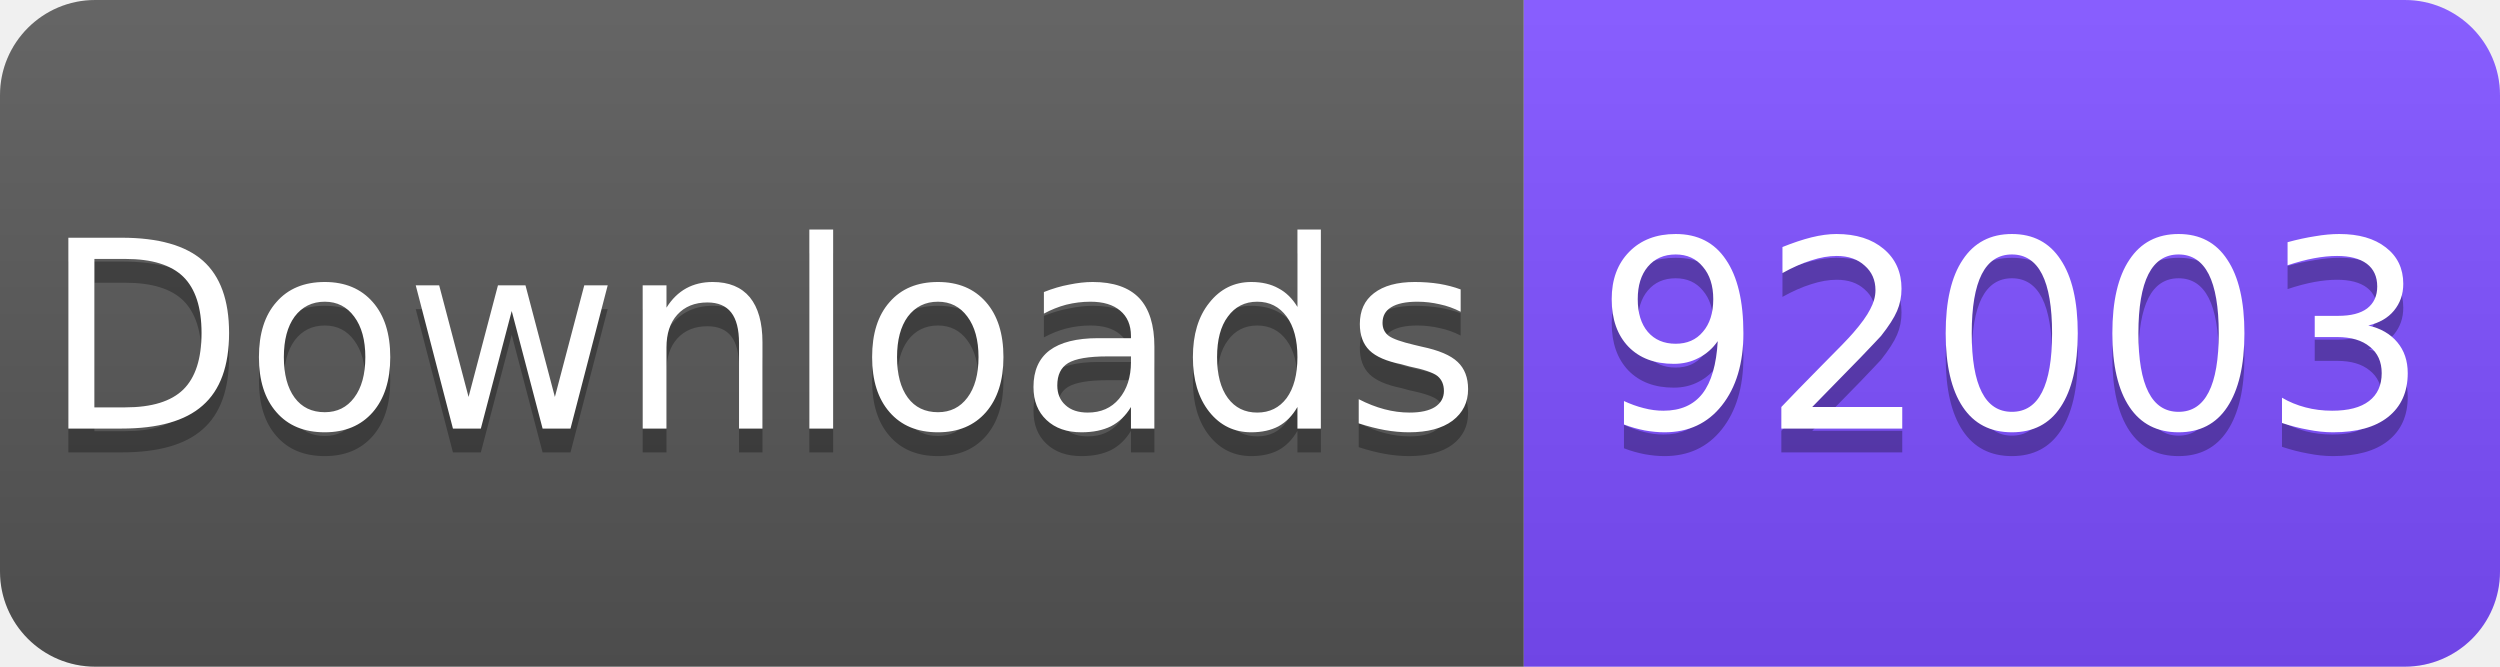
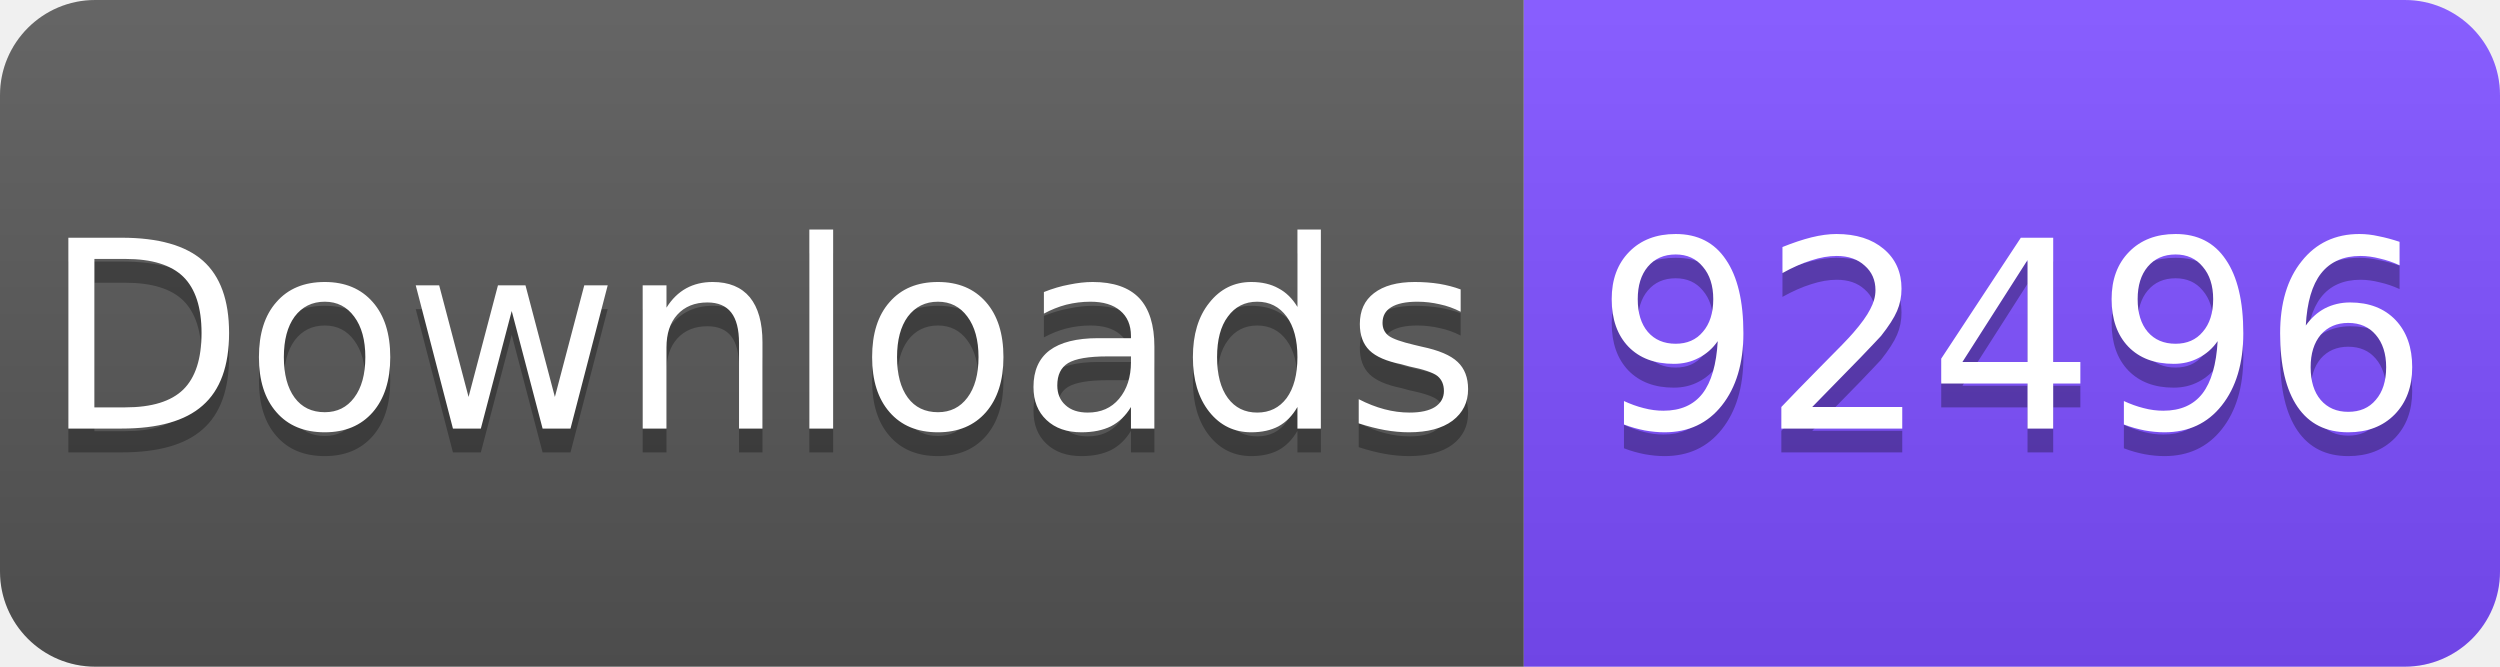
<svg xmlns="http://www.w3.org/2000/svg" width="105" height="28" viewBox="0 0 105 28">
  <linearGradient id="s" x2="0" y2="100%">
    <stop offset="0" stop-color="#fff" stop-opacity=".1" />
    <stop offset="1" stop-opacity=".1" />
  </linearGradient>
  <clipPath id="r">
    <rect width="105" height="28" rx="4" fill="#fff" />
  </clipPath>
  <g clip-path="url(#r)">
    <rect width="64" height="28" fill="#555" />
    <rect x="64" width="41" height="28" fill="#7C4DFF" />
    <rect width="105" height="28" fill="url(#s)" />
  </g>
  <g fill="#fff" text-anchor="middle" font-family="Verdana,Geneva,DejaVu Sans,sans-serif" font-size="11">
    <text x="32" y="19" fill="#010101" fill-opacity=".3">Downloads</text>
    <text x="32" y="18">Downloads</text>
-     <text x="84.5" y="19" fill="#010101" fill-opacity=".3">92003</text>
-     <text x="84.5" y="18">92003</text>
+     <text x="84.5" y="19" fill="#010101" fill-opacity=".3">92496</text>
+     <text x="84.5" y="18">92496</text>
  </g>
</svg>
